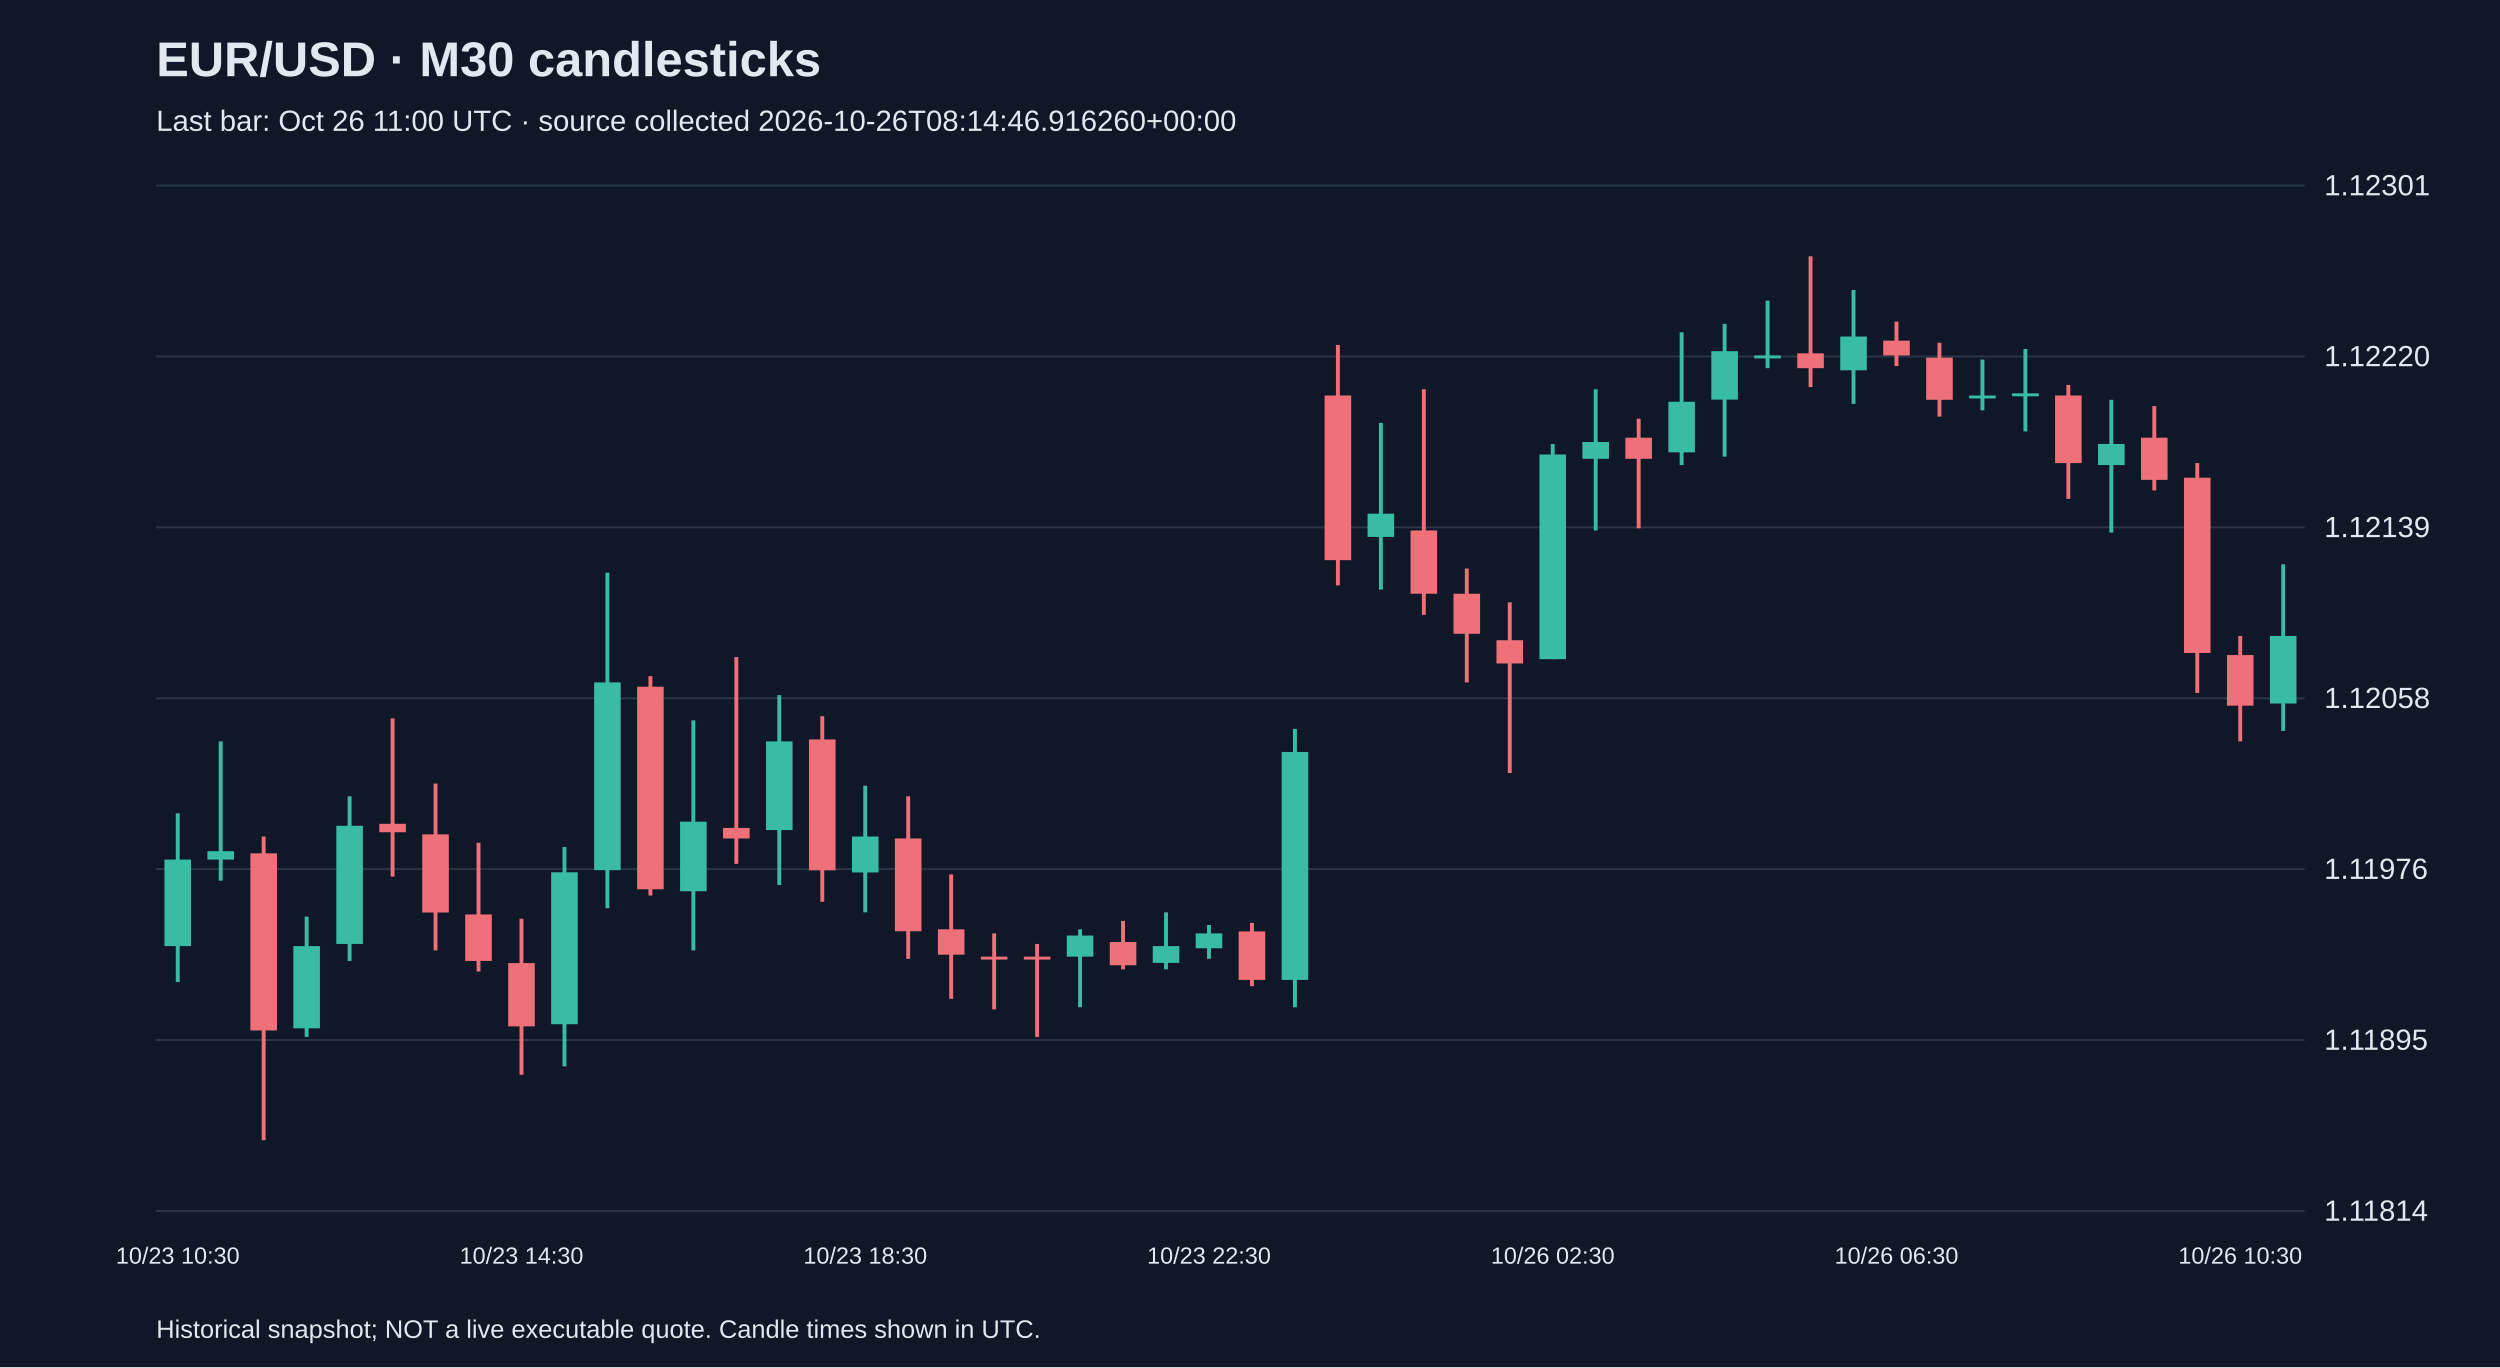
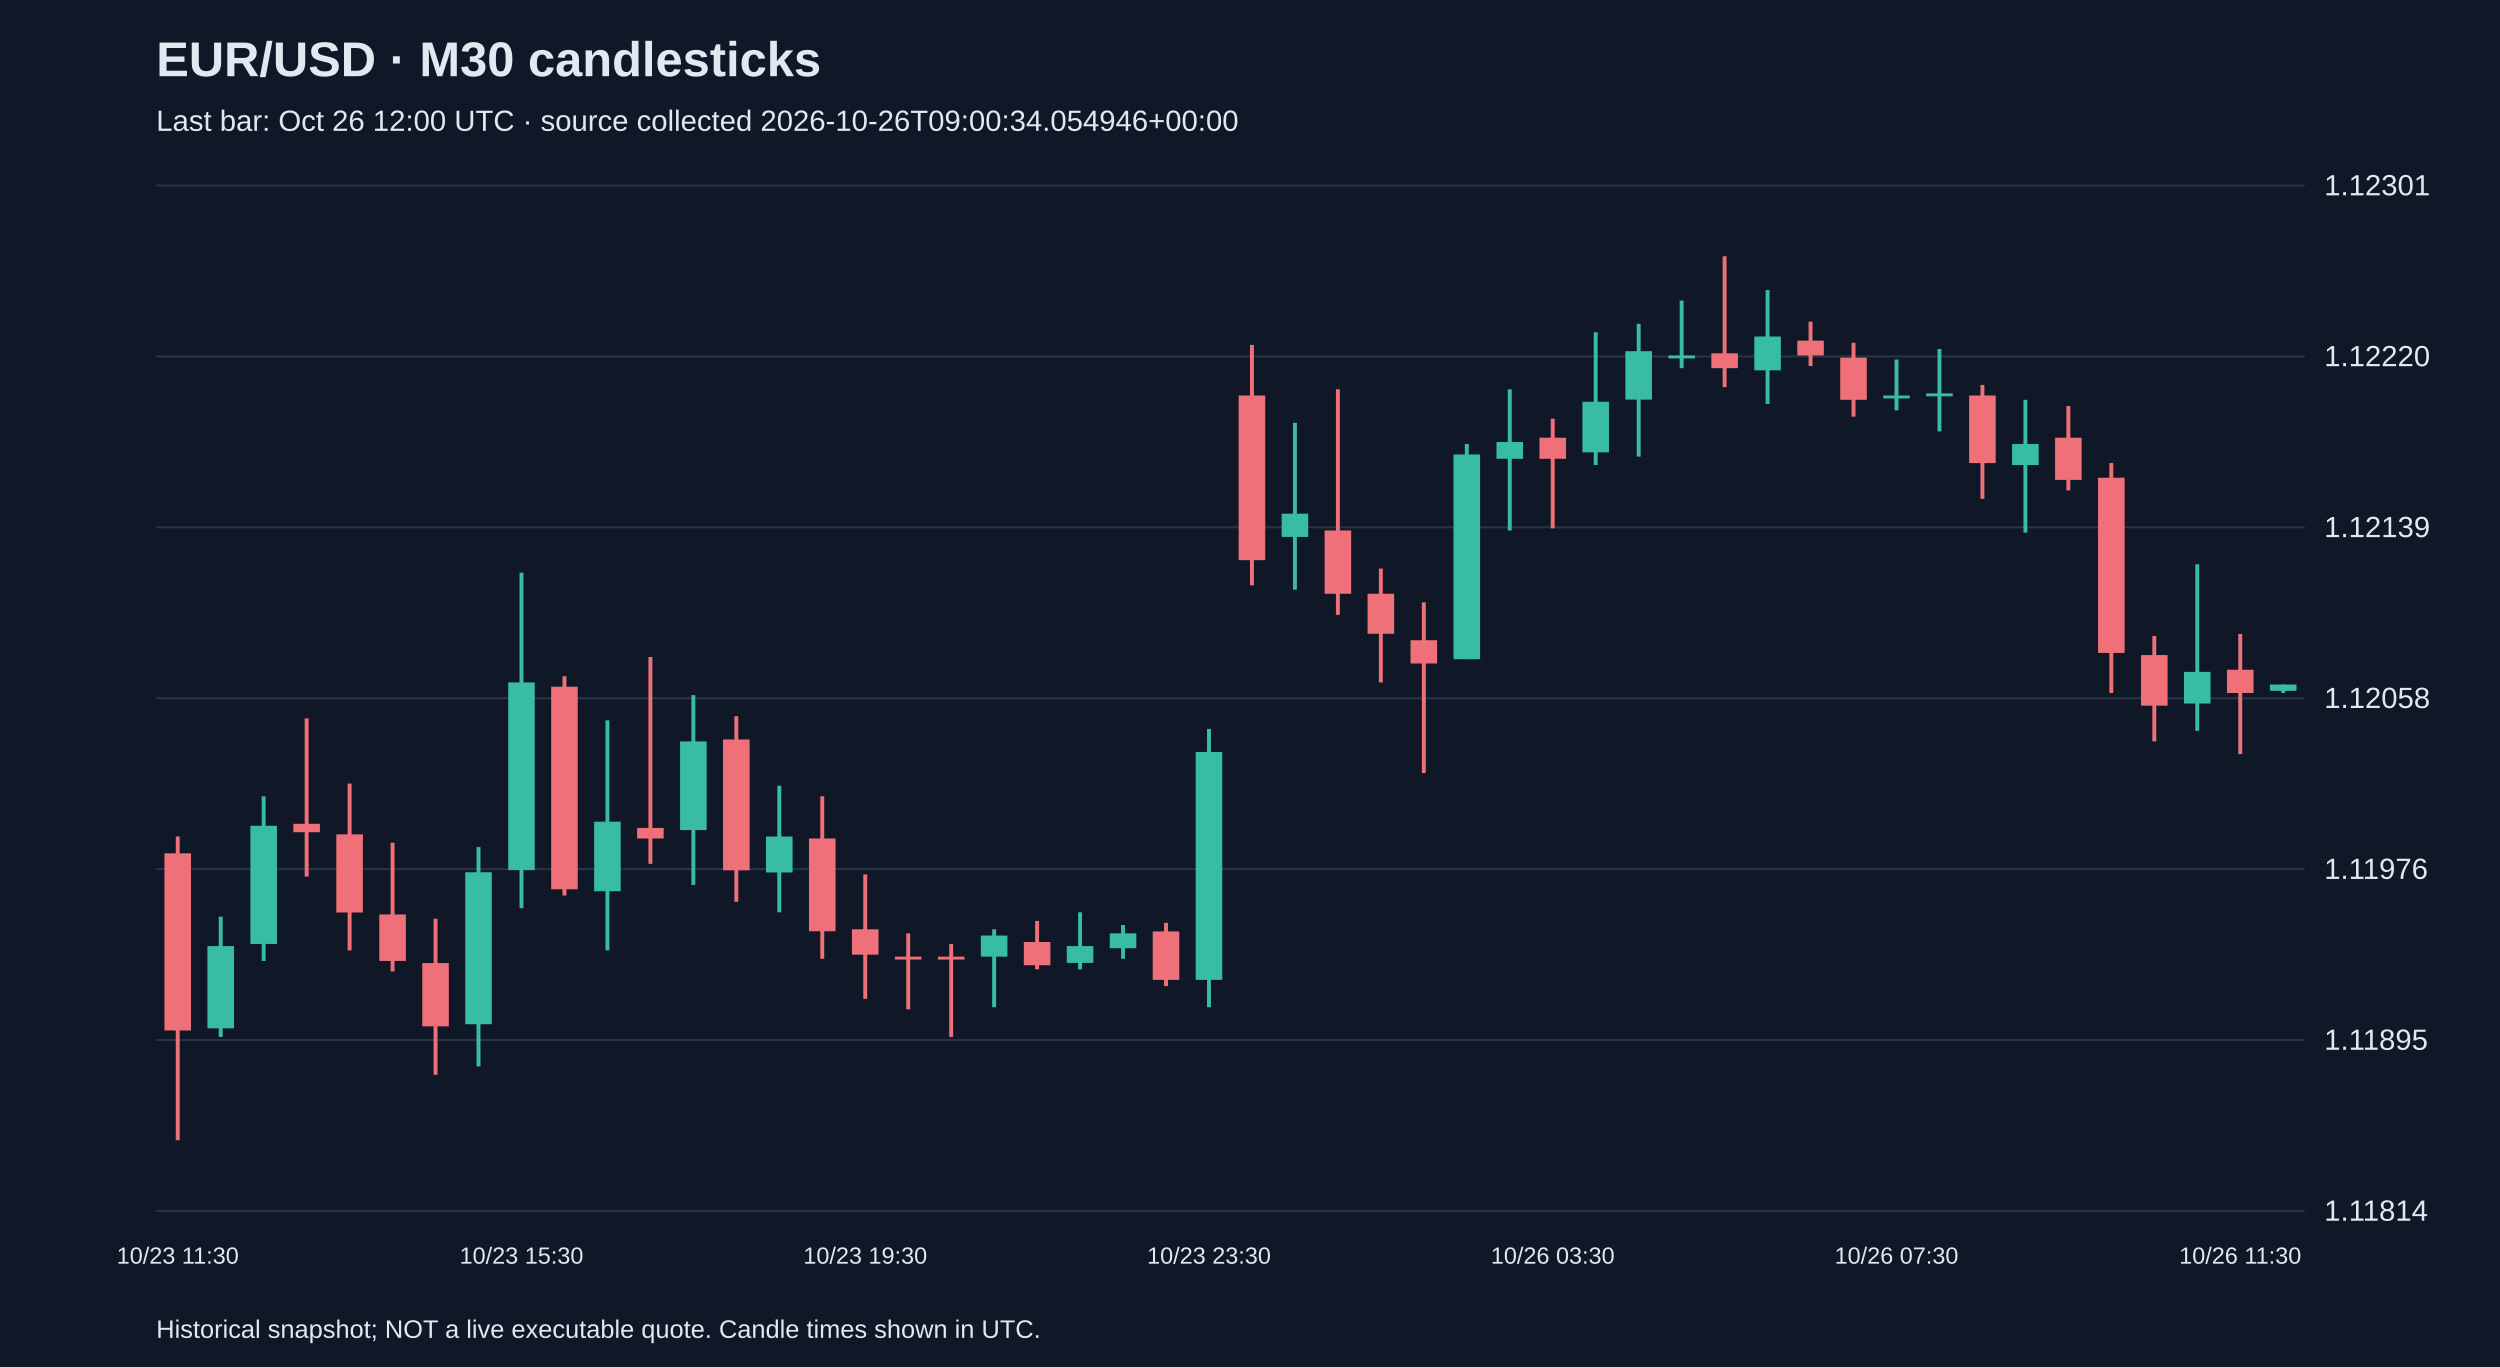
<svg xmlns="http://www.w3.org/2000/svg" viewBox="0 0 1280 700">
  <rect width="100%" height="100%" fill="#101827" />
  <style>text{font-family:Arial,sans-serif;fill:#e2e8f0}</style>
  <text x="80" y="39" font-size="25" font-weight="bold">EUR/USD · M30 candlesticks</text>
-   <text x="80" y="67" font-size="15" fill="#a6b1c5">Last bar: Oct 26 11:00 UTC · source collected 2026-10-26T08:14:46.916260+00:00</text>
+   <text x="80" y="67" font-size="15" fill="#a6b1c5">Last bar: Oct 26 12:00 UTC · source collected 2026-10-26T09:00:34.054946+00:00</text>
  <line x1="80" y1="620.0" x2="1180" y2="620.0" stroke="#283548" />
  <text x="1190" y="625.0" font-size="15">1.11814</text>
  <line x1="80" y1="532.5" x2="1180" y2="532.5" stroke="#283548" />
  <text x="1190" y="537.5" font-size="15">1.11895</text>
  <line x1="80" y1="445.0" x2="1180" y2="445.0" stroke="#283548" />
  <text x="1190" y="450.0" font-size="15">1.11976</text>
  <line x1="80" y1="357.5" x2="1180" y2="357.5" stroke="#283548" />
  <text x="1190" y="362.5" font-size="15">1.12058</text>
  <line x1="80" y1="270.0" x2="1180" y2="270.0" stroke="#283548" />
  <text x="1190" y="275.0" font-size="15">1.12139</text>
  <line x1="80" y1="182.5" x2="1180" y2="182.5" stroke="#283548" />
  <text x="1190" y="187.5" font-size="15">1.12220</text>
  <line x1="80" y1="95.0" x2="1180" y2="95.0" stroke="#283548" />
  <text x="1190" y="100.0" font-size="15">1.12301</text>
-   <line x1="91.0" y1="416.4" x2="91.0" y2="502.8" stroke="#38bca2" stroke-width="2" />
-   <rect x="84.2" y="440.1" width="13.6" height="44.3" fill="#38bca2" />
-   <text x="91.0" y="647" text-anchor="middle" font-size="12">10/23 10:30</text>
-   <line x1="113.0" y1="379.6" x2="113.0" y2="450.9" stroke="#38bca2" stroke-width="2" />
-   <rect x="106.2" y="435.8" width="13.6" height="4.3" fill="#38bca2" />
-   <line x1="135.0" y1="428.3" x2="135.0" y2="583.8" stroke="#f07079" stroke-width="2" />
-   <rect x="128.2" y="436.9" width="13.6" height="90.7" fill="#f07079" />
-   <line x1="157.0" y1="469.3" x2="157.0" y2="530.9" stroke="#38bca2" stroke-width="2" />
-   <rect x="150.2" y="484.4" width="13.6" height="42.1" fill="#38bca2" />
-   <line x1="179.0" y1="407.7" x2="179.0" y2="492.0" stroke="#38bca2" stroke-width="2" />
-   <rect x="172.2" y="422.8" width="13.6" height="60.5" fill="#38bca2" />
-   <line x1="201.0" y1="367.8" x2="201.0" y2="448.8" stroke="#f07079" stroke-width="2" />
-   <rect x="194.2" y="421.8" width="13.6" height="4.3" fill="#f07079" />
-   <line x1="223.0" y1="401.2" x2="223.0" y2="486.6" stroke="#f07079" stroke-width="2" />
-   <rect x="216.2" y="427.2" width="13.6" height="40.0" fill="#f07079" />
-   <line x1="245.0" y1="431.5" x2="245.0" y2="497.4" stroke="#f07079" stroke-width="2" />
-   <rect x="238.2" y="468.2" width="13.6" height="23.8" fill="#f07079" />
-   <line x1="267.0" y1="470.4" x2="267.0" y2="550.3" stroke="#f07079" stroke-width="2" />
-   <rect x="260.2" y="493.1" width="13.6" height="32.4" fill="#f07079" />
-   <text x="267.0" y="647" text-anchor="middle" font-size="12">10/23 14:30</text>
-   <line x1="289.0" y1="433.7" x2="289.0" y2="546.0" stroke="#38bca2" stroke-width="2" />
-   <rect x="282.2" y="446.6" width="13.6" height="77.8" fill="#38bca2" />
-   <line x1="311.0" y1="293.2" x2="311.0" y2="465.0" stroke="#38bca2" stroke-width="2" />
-   <rect x="304.2" y="349.4" width="13.6" height="96.1" fill="#38bca2" />
-   <line x1="333.0" y1="346.2" x2="333.0" y2="458.5" stroke="#f07079" stroke-width="2" />
-   <rect x="326.2" y="351.6" width="13.6" height="103.7" fill="#f07079" />
-   <line x1="355.0" y1="368.8" x2="355.0" y2="486.6" stroke="#38bca2" stroke-width="2" />
-   <rect x="348.2" y="420.7" width="13.6" height="35.6" fill="#38bca2" />
-   <line x1="377.0" y1="336.4" x2="377.0" y2="442.3" stroke="#f07079" stroke-width="2" />
-   <rect x="370.2" y="423.9" width="13.6" height="5.4" fill="#f07079" />
-   <line x1="399.0" y1="355.9" x2="399.0" y2="453.1" stroke="#38bca2" stroke-width="2" />
-   <rect x="392.2" y="379.6" width="13.6" height="45.4" fill="#38bca2" />
-   <line x1="421.0" y1="366.7" x2="421.0" y2="461.7" stroke="#f07079" stroke-width="2" />
-   <rect x="414.2" y="378.6" width="13.6" height="67.0" fill="#f07079" />
-   <line x1="443.0" y1="402.3" x2="443.0" y2="467.1" stroke="#38bca2" stroke-width="2" />
-   <rect x="436.2" y="428.3" width="13.6" height="18.4" fill="#38bca2" />
-   <text x="443.0" y="647" text-anchor="middle" font-size="12">10/23 18:30</text>
-   <line x1="465.0" y1="407.7" x2="465.0" y2="490.9" stroke="#f07079" stroke-width="2" />
-   <rect x="458.2" y="429.3" width="13.6" height="47.5" fill="#f07079" />
-   <line x1="487.0" y1="447.7" x2="487.0" y2="511.4" stroke="#f07079" stroke-width="2" />
-   <rect x="480.2" y="475.8" width="13.6" height="13.0" fill="#f07079" />
-   <line x1="509.0" y1="477.9" x2="509.0" y2="516.8" stroke="#f07079" stroke-width="2" />
-   <rect x="502.2" y="489.8" width="13.6" height="1.5" fill="#f07079" />
-   <line x1="531.0" y1="483.3" x2="531.0" y2="530.9" stroke="#f07079" stroke-width="2" />
-   <rect x="524.2" y="489.8" width="13.6" height="1.5" fill="#f07079" />
-   <line x1="553.0" y1="475.8" x2="553.0" y2="515.7" stroke="#38bca2" stroke-width="2" />
-   <rect x="546.2" y="479.0" width="13.6" height="10.8" fill="#38bca2" />
-   <line x1="575.0" y1="471.5" x2="575.0" y2="496.3" stroke="#f07079" stroke-width="2" />
-   <rect x="568.2" y="482.3" width="13.6" height="11.9" fill="#f07079" />
-   <line x1="597.0" y1="467.1" x2="597.0" y2="496.3" stroke="#38bca2" stroke-width="2" />
-   <rect x="590.2" y="484.4" width="13.6" height="8.6" fill="#38bca2" />
-   <line x1="619.0" y1="473.6" x2="619.0" y2="490.9" stroke="#38bca2" stroke-width="2" />
-   <rect x="612.2" y="477.9" width="13.6" height="7.6" fill="#38bca2" />
-   <text x="619.0" y="647" text-anchor="middle" font-size="12">10/23 22:30</text>
-   <line x1="641.0" y1="472.5" x2="641.0" y2="504.9" stroke="#f07079" stroke-width="2" />
-   <rect x="634.2" y="476.9" width="13.6" height="24.8" fill="#f07079" />
-   <line x1="663.0" y1="373.2" x2="663.0" y2="515.7" stroke="#38bca2" stroke-width="2" />
-   <rect x="656.2" y="385.0" width="13.6" height="116.7" fill="#38bca2" />
-   <line x1="685.0" y1="176.6" x2="685.0" y2="299.7" stroke="#f07079" stroke-width="2" />
-   <rect x="678.2" y="202.5" width="13.6" height="84.3" fill="#f07079" />
-   <line x1="707.0" y1="216.5" x2="707.0" y2="301.9" stroke="#38bca2" stroke-width="2" />
-   <rect x="700.2" y="263.0" width="13.6" height="11.9" fill="#38bca2" />
-   <line x1="729.0" y1="199.3" x2="729.0" y2="314.8" stroke="#f07079" stroke-width="2" />
-   <rect x="722.2" y="271.6" width="13.6" height="32.4" fill="#f07079" />
-   <line x1="751.0" y1="291.1" x2="751.0" y2="349.4" stroke="#f07079" stroke-width="2" />
-   <rect x="744.2" y="304.0" width="13.6" height="20.5" fill="#f07079" />
-   <line x1="773.0" y1="308.4" x2="773.0" y2="395.8" stroke="#f07079" stroke-width="2" />
-   <rect x="766.2" y="327.8" width="13.6" height="11.9" fill="#f07079" />
-   <line x1="795.0" y1="227.3" x2="795.0" y2="337.5" stroke="#38bca2" stroke-width="2" />
-   <rect x="788.2" y="232.7" width="13.6" height="104.8" fill="#38bca2" />
-   <text x="795.0" y="647" text-anchor="middle" font-size="12">10/26 02:30</text>
-   <line x1="817.0" y1="199.3" x2="817.0" y2="271.6" stroke="#38bca2" stroke-width="2" />
-   <rect x="810.2" y="226.3" width="13.6" height="8.6" fill="#38bca2" />
-   <line x1="839.0" y1="214.4" x2="839.0" y2="270.5" stroke="#f07079" stroke-width="2" />
-   <rect x="832.2" y="224.1" width="13.6" height="10.8" fill="#f07079" />
-   <line x1="861.0" y1="170.1" x2="861.0" y2="238.1" stroke="#38bca2" stroke-width="2" />
-   <rect x="854.2" y="205.7" width="13.6" height="25.9" fill="#38bca2" />
-   <line x1="883.0" y1="165.8" x2="883.0" y2="233.8" stroke="#38bca2" stroke-width="2" />
-   <rect x="876.2" y="179.8" width="13.6" height="24.8" fill="#38bca2" />
-   <line x1="905.0" y1="153.9" x2="905.0" y2="188.5" stroke="#38bca2" stroke-width="2" />
-   <rect x="898.2" y="182.0" width="13.6" height="1.5" fill="#38bca2" />
-   <line x1="927.0" y1="131.2" x2="927.0" y2="198.2" stroke="#f07079" stroke-width="2" />
-   <rect x="920.2" y="180.9" width="13.6" height="7.6" fill="#f07079" />
-   <line x1="949.0" y1="148.5" x2="949.0" y2="206.8" stroke="#38bca2" stroke-width="2" />
-   <rect x="942.2" y="172.3" width="13.6" height="17.3" fill="#38bca2" />
-   <line x1="971.0" y1="164.7" x2="971.0" y2="187.4" stroke="#f07079" stroke-width="2" />
-   <rect x="964.2" y="174.4" width="13.6" height="7.6" fill="#f07079" />
-   <text x="971.0" y="647" text-anchor="middle" font-size="12">10/26 06:30</text>
-   <line x1="993.0" y1="175.5" x2="993.0" y2="213.3" stroke="#f07079" stroke-width="2" />
-   <rect x="986.2" y="183.1" width="13.6" height="21.6" fill="#f07079" />
-   <line x1="1015.0" y1="184.1" x2="1015.0" y2="210.1" stroke="#38bca2" stroke-width="2" />
-   <rect x="1008.2" y="202.5" width="13.6" height="1.5" fill="#38bca2" />
-   <line x1="1037.0" y1="178.7" x2="1037.0" y2="220.9" stroke="#38bca2" stroke-width="2" />
-   <rect x="1030.2" y="201.4" width="13.6" height="1.5" fill="#38bca2" />
-   <line x1="1059.0" y1="197.1" x2="1059.0" y2="255.4" stroke="#f07079" stroke-width="2" />
-   <rect x="1052.2" y="202.5" width="13.6" height="34.6" fill="#f07079" />
-   <line x1="1081.0" y1="204.7" x2="1081.0" y2="272.7" stroke="#38bca2" stroke-width="2" />
-   <rect x="1074.2" y="227.3" width="13.6" height="10.8" fill="#38bca2" />
-   <line x1="1103.0" y1="207.9" x2="1103.0" y2="251.1" stroke="#f07079" stroke-width="2" />
-   <rect x="1096.2" y="224.1" width="13.6" height="21.6" fill="#f07079" />
-   <line x1="1125.0" y1="237.1" x2="1125.0" y2="354.8" stroke="#f07079" stroke-width="2" />
-   <rect x="1118.2" y="244.6" width="13.6" height="89.7" fill="#f07079" />
-   <line x1="1147.0" y1="325.6" x2="1147.0" y2="379.6" stroke="#f07079" stroke-width="2" />
-   <rect x="1140.2" y="335.4" width="13.6" height="25.9" fill="#f07079" />
-   <text x="1147.0" y="647" text-anchor="middle" font-size="12">10/26 10:30</text>
-   <line x1="1169.0" y1="288.9" x2="1169.0" y2="374.2" stroke="#38bca2" stroke-width="2" />
-   <rect x="1162.2" y="325.6" width="13.6" height="34.6" fill="#38bca2" />
+   <line x1="91.0" y1="428.3" x2="91.0" y2="583.8" stroke="#f07079" stroke-width="2" />
+   <rect x="84.2" y="436.9" width="13.6" height="90.7" fill="#f07079" />
+   <text x="91.0" y="647" text-anchor="middle" font-size="12">10/23 11:30</text>
+   <line x1="113.0" y1="469.3" x2="113.0" y2="530.9" stroke="#38bca2" stroke-width="2" />
+   <rect x="106.2" y="484.4" width="13.6" height="42.1" fill="#38bca2" />
+   <line x1="135.0" y1="407.7" x2="135.0" y2="492.0" stroke="#38bca2" stroke-width="2" />
+   <rect x="128.2" y="422.8" width="13.6" height="60.5" fill="#38bca2" />
+   <line x1="157.0" y1="367.8" x2="157.0" y2="448.8" stroke="#f07079" stroke-width="2" />
+   <rect x="150.2" y="421.8" width="13.6" height="4.3" fill="#f07079" />
+   <line x1="179.0" y1="401.2" x2="179.0" y2="486.6" stroke="#f07079" stroke-width="2" />
+   <rect x="172.2" y="427.2" width="13.6" height="40.0" fill="#f07079" />
+   <line x1="201.0" y1="431.5" x2="201.0" y2="497.4" stroke="#f07079" stroke-width="2" />
+   <rect x="194.2" y="468.2" width="13.6" height="23.8" fill="#f07079" />
+   <line x1="223.0" y1="470.4" x2="223.0" y2="550.3" stroke="#f07079" stroke-width="2" />
+   <rect x="216.2" y="493.1" width="13.6" height="32.4" fill="#f07079" />
+   <line x1="245.0" y1="433.7" x2="245.0" y2="546.0" stroke="#38bca2" stroke-width="2" />
+   <rect x="238.2" y="446.6" width="13.6" height="77.8" fill="#38bca2" />
+   <line x1="267.0" y1="293.2" x2="267.0" y2="465.0" stroke="#38bca2" stroke-width="2" />
+   <rect x="260.2" y="349.4" width="13.6" height="96.1" fill="#38bca2" />
+   <text x="267.0" y="647" text-anchor="middle" font-size="12">10/23 15:30</text>
+   <line x1="289.0" y1="346.2" x2="289.0" y2="458.5" stroke="#f07079" stroke-width="2" />
+   <rect x="282.2" y="351.6" width="13.6" height="103.7" fill="#f07079" />
+   <line x1="311.0" y1="368.8" x2="311.0" y2="486.6" stroke="#38bca2" stroke-width="2" />
+   <rect x="304.2" y="420.7" width="13.6" height="35.6" fill="#38bca2" />
+   <line x1="333.0" y1="336.4" x2="333.0" y2="442.3" stroke="#f07079" stroke-width="2" />
+   <rect x="326.2" y="423.9" width="13.6" height="5.4" fill="#f07079" />
+   <line x1="355.0" y1="355.9" x2="355.0" y2="453.1" stroke="#38bca2" stroke-width="2" />
+   <rect x="348.2" y="379.6" width="13.6" height="45.4" fill="#38bca2" />
+   <line x1="377.0" y1="366.7" x2="377.0" y2="461.7" stroke="#f07079" stroke-width="2" />
+   <rect x="370.2" y="378.6" width="13.6" height="67.0" fill="#f07079" />
+   <line x1="399.0" y1="402.3" x2="399.0" y2="467.1" stroke="#38bca2" stroke-width="2" />
+   <rect x="392.2" y="428.3" width="13.6" height="18.4" fill="#38bca2" />
+   <line x1="421.0" y1="407.7" x2="421.0" y2="490.9" stroke="#f07079" stroke-width="2" />
+   <rect x="414.2" y="429.3" width="13.6" height="47.5" fill="#f07079" />
+   <line x1="443.0" y1="447.7" x2="443.0" y2="511.4" stroke="#f07079" stroke-width="2" />
+   <rect x="436.2" y="475.8" width="13.6" height="13.0" fill="#f07079" />
+   <text x="443.0" y="647" text-anchor="middle" font-size="12">10/23 19:30</text>
+   <line x1="465.0" y1="477.9" x2="465.0" y2="516.8" stroke="#f07079" stroke-width="2" />
+   <rect x="458.2" y="489.8" width="13.6" height="1.5" fill="#f07079" />
+   <line x1="487.0" y1="483.3" x2="487.0" y2="530.9" stroke="#f07079" stroke-width="2" />
+   <rect x="480.2" y="489.8" width="13.6" height="1.5" fill="#f07079" />
+   <line x1="509.0" y1="475.8" x2="509.0" y2="515.7" stroke="#38bca2" stroke-width="2" />
+   <rect x="502.2" y="479.0" width="13.6" height="10.8" fill="#38bca2" />
+   <line x1="531.0" y1="471.5" x2="531.0" y2="496.3" stroke="#f07079" stroke-width="2" />
+   <rect x="524.2" y="482.3" width="13.6" height="11.9" fill="#f07079" />
+   <line x1="553.0" y1="467.1" x2="553.0" y2="496.3" stroke="#38bca2" stroke-width="2" />
+   <rect x="546.2" y="484.4" width="13.6" height="8.6" fill="#38bca2" />
+   <line x1="575.0" y1="473.6" x2="575.0" y2="490.9" stroke="#38bca2" stroke-width="2" />
+   <rect x="568.2" y="477.9" width="13.6" height="7.6" fill="#38bca2" />
+   <line x1="597.0" y1="472.5" x2="597.0" y2="504.9" stroke="#f07079" stroke-width="2" />
+   <rect x="590.2" y="476.9" width="13.6" height="24.8" fill="#f07079" />
+   <line x1="619.0" y1="373.2" x2="619.0" y2="515.7" stroke="#38bca2" stroke-width="2" />
+   <rect x="612.2" y="385.0" width="13.6" height="116.7" fill="#38bca2" />
+   <text x="619.0" y="647" text-anchor="middle" font-size="12">10/23 23:30</text>
+   <line x1="641.0" y1="176.6" x2="641.0" y2="299.7" stroke="#f07079" stroke-width="2" />
+   <rect x="634.2" y="202.5" width="13.6" height="84.3" fill="#f07079" />
+   <line x1="663.0" y1="216.5" x2="663.0" y2="301.9" stroke="#38bca2" stroke-width="2" />
+   <rect x="656.2" y="263.0" width="13.6" height="11.9" fill="#38bca2" />
+   <line x1="685.0" y1="199.3" x2="685.0" y2="314.8" stroke="#f07079" stroke-width="2" />
+   <rect x="678.2" y="271.6" width="13.6" height="32.4" fill="#f07079" />
+   <line x1="707.0" y1="291.1" x2="707.0" y2="349.4" stroke="#f07079" stroke-width="2" />
+   <rect x="700.2" y="304.0" width="13.6" height="20.5" fill="#f07079" />
+   <line x1="729.0" y1="308.4" x2="729.0" y2="395.8" stroke="#f07079" stroke-width="2" />
+   <rect x="722.2" y="327.8" width="13.6" height="11.9" fill="#f07079" />
+   <line x1="751.0" y1="227.3" x2="751.0" y2="337.5" stroke="#38bca2" stroke-width="2" />
+   <rect x="744.2" y="232.7" width="13.6" height="104.8" fill="#38bca2" />
+   <line x1="773.0" y1="199.3" x2="773.0" y2="271.6" stroke="#38bca2" stroke-width="2" />
+   <rect x="766.2" y="226.3" width="13.6" height="8.6" fill="#38bca2" />
+   <line x1="795.0" y1="214.4" x2="795.0" y2="270.5" stroke="#f07079" stroke-width="2" />
+   <rect x="788.2" y="224.1" width="13.6" height="10.8" fill="#f07079" />
+   <text x="795.0" y="647" text-anchor="middle" font-size="12">10/26 03:30</text>
+   <line x1="817.0" y1="170.1" x2="817.0" y2="238.1" stroke="#38bca2" stroke-width="2" />
+   <rect x="810.2" y="205.7" width="13.6" height="25.9" fill="#38bca2" />
+   <line x1="839.0" y1="165.8" x2="839.0" y2="233.8" stroke="#38bca2" stroke-width="2" />
+   <rect x="832.2" y="179.8" width="13.6" height="24.8" fill="#38bca2" />
+   <line x1="861.0" y1="153.9" x2="861.0" y2="188.5" stroke="#38bca2" stroke-width="2" />
+   <rect x="854.2" y="182.0" width="13.6" height="1.5" fill="#38bca2" />
+   <line x1="883.0" y1="131.2" x2="883.0" y2="198.2" stroke="#f07079" stroke-width="2" />
+   <rect x="876.2" y="180.9" width="13.6" height="7.6" fill="#f07079" />
+   <line x1="905.0" y1="148.5" x2="905.0" y2="206.8" stroke="#38bca2" stroke-width="2" />
+   <rect x="898.2" y="172.3" width="13.6" height="17.3" fill="#38bca2" />
+   <line x1="927.0" y1="164.7" x2="927.0" y2="187.4" stroke="#f07079" stroke-width="2" />
+   <rect x="920.2" y="174.4" width="13.6" height="7.6" fill="#f07079" />
+   <line x1="949.0" y1="175.5" x2="949.0" y2="213.3" stroke="#f07079" stroke-width="2" />
+   <rect x="942.2" y="183.1" width="13.6" height="21.6" fill="#f07079" />
+   <line x1="971.0" y1="184.1" x2="971.0" y2="210.1" stroke="#38bca2" stroke-width="2" />
+   <rect x="964.2" y="202.5" width="13.6" height="1.5" fill="#38bca2" />
+   <text x="971.0" y="647" text-anchor="middle" font-size="12">10/26 07:30</text>
+   <line x1="993.0" y1="178.7" x2="993.0" y2="220.9" stroke="#38bca2" stroke-width="2" />
+   <rect x="986.2" y="201.4" width="13.6" height="1.5" fill="#38bca2" />
+   <line x1="1015.0" y1="197.1" x2="1015.0" y2="255.4" stroke="#f07079" stroke-width="2" />
+   <rect x="1008.2" y="202.5" width="13.6" height="34.6" fill="#f07079" />
+   <line x1="1037.0" y1="204.7" x2="1037.0" y2="272.7" stroke="#38bca2" stroke-width="2" />
+   <rect x="1030.2" y="227.3" width="13.6" height="10.8" fill="#38bca2" />
+   <line x1="1059.0" y1="207.9" x2="1059.0" y2="251.1" stroke="#f07079" stroke-width="2" />
+   <rect x="1052.2" y="224.1" width="13.6" height="21.6" fill="#f07079" />
+   <line x1="1081.0" y1="237.1" x2="1081.0" y2="354.8" stroke="#f07079" stroke-width="2" />
+   <rect x="1074.2" y="244.6" width="13.6" height="89.7" fill="#f07079" />
+   <line x1="1103.0" y1="325.6" x2="1103.0" y2="379.6" stroke="#f07079" stroke-width="2" />
+   <rect x="1096.2" y="335.4" width="13.6" height="25.9" fill="#f07079" />
+   <line x1="1125.0" y1="288.9" x2="1125.0" y2="374.2" stroke="#38bca2" stroke-width="2" />
+   <rect x="1118.2" y="344.0" width="13.6" height="16.2" fill="#38bca2" />
+   <line x1="1147.0" y1="324.6" x2="1147.0" y2="386.1" stroke="#f07079" stroke-width="2" />
+   <rect x="1140.2" y="342.9" width="13.6" height="11.9" fill="#f07079" />
+   <text x="1147.0" y="647" text-anchor="middle" font-size="12">10/26 11:30</text>
+   <line x1="1169.0" y1="350.5" x2="1169.0" y2="354.8" stroke="#38bca2" stroke-width="2" />
+   <rect x="1162.2" y="350.5" width="13.6" height="3.2" fill="#38bca2" />
  <text x="80" y="685" font-size="13">Historical snapshot; NOT a live executable quote. Candle times shown in UTC.</text>
</svg>
